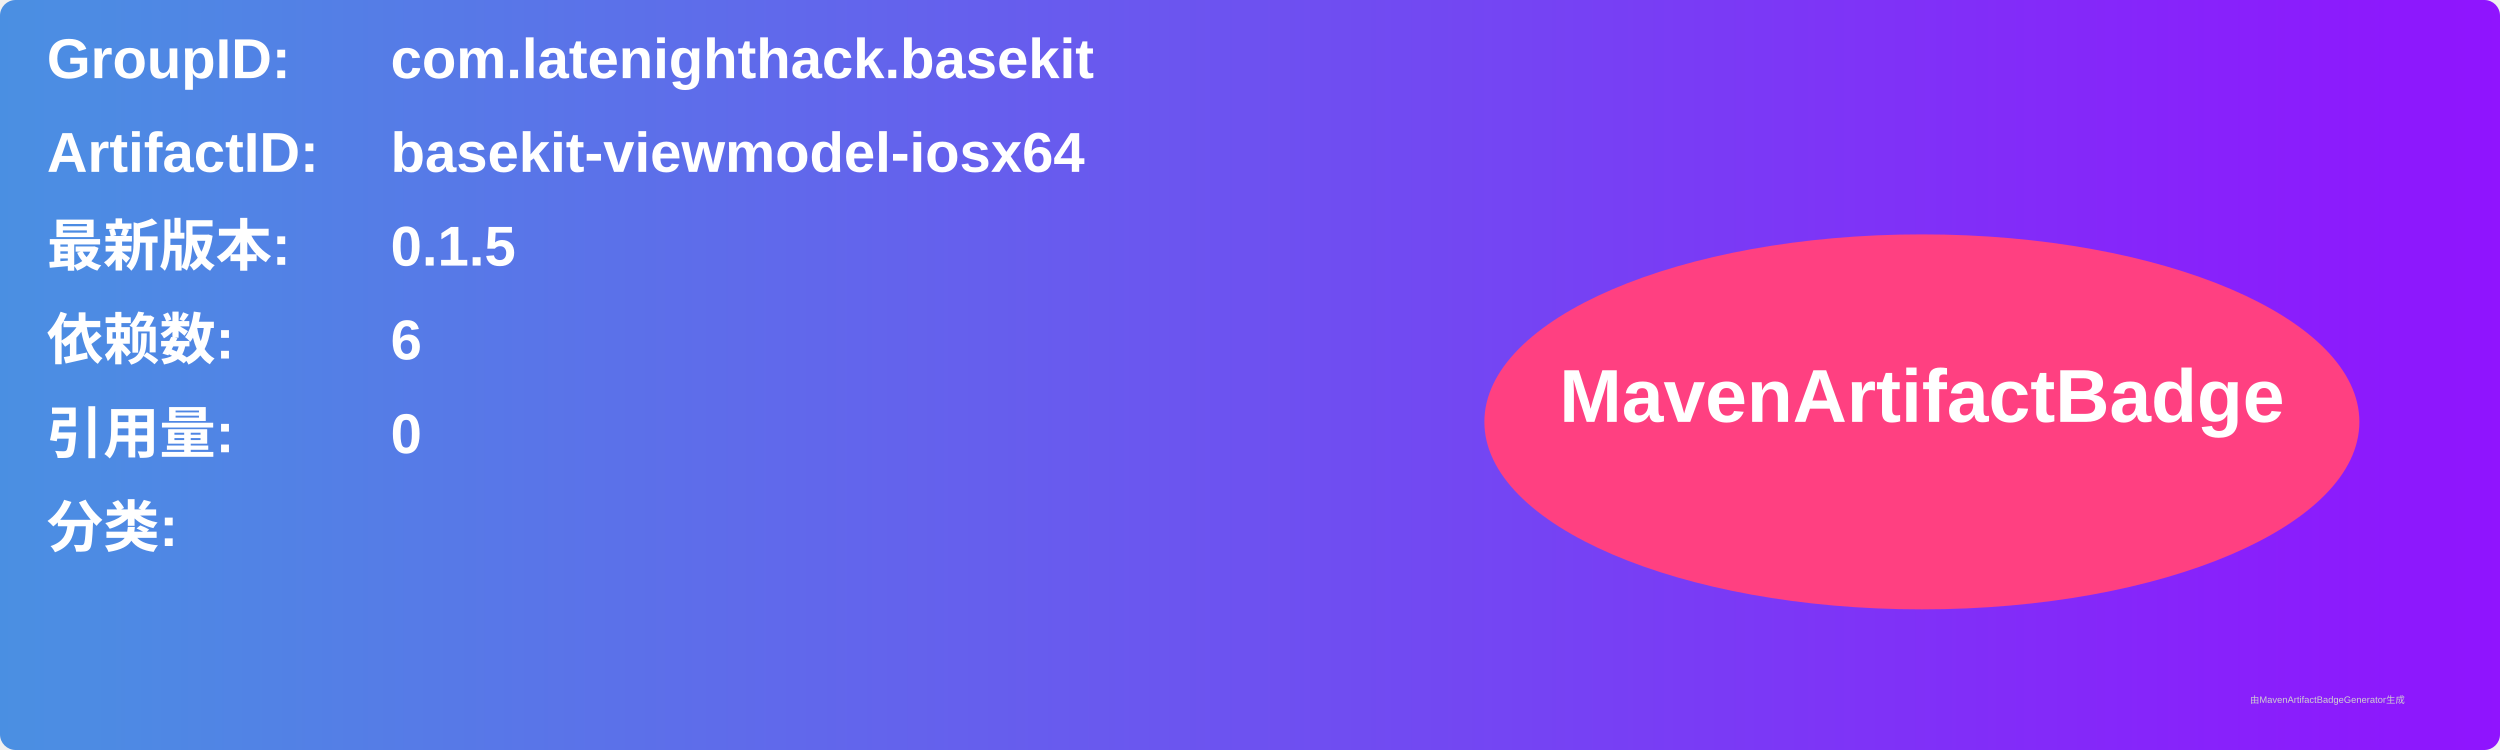
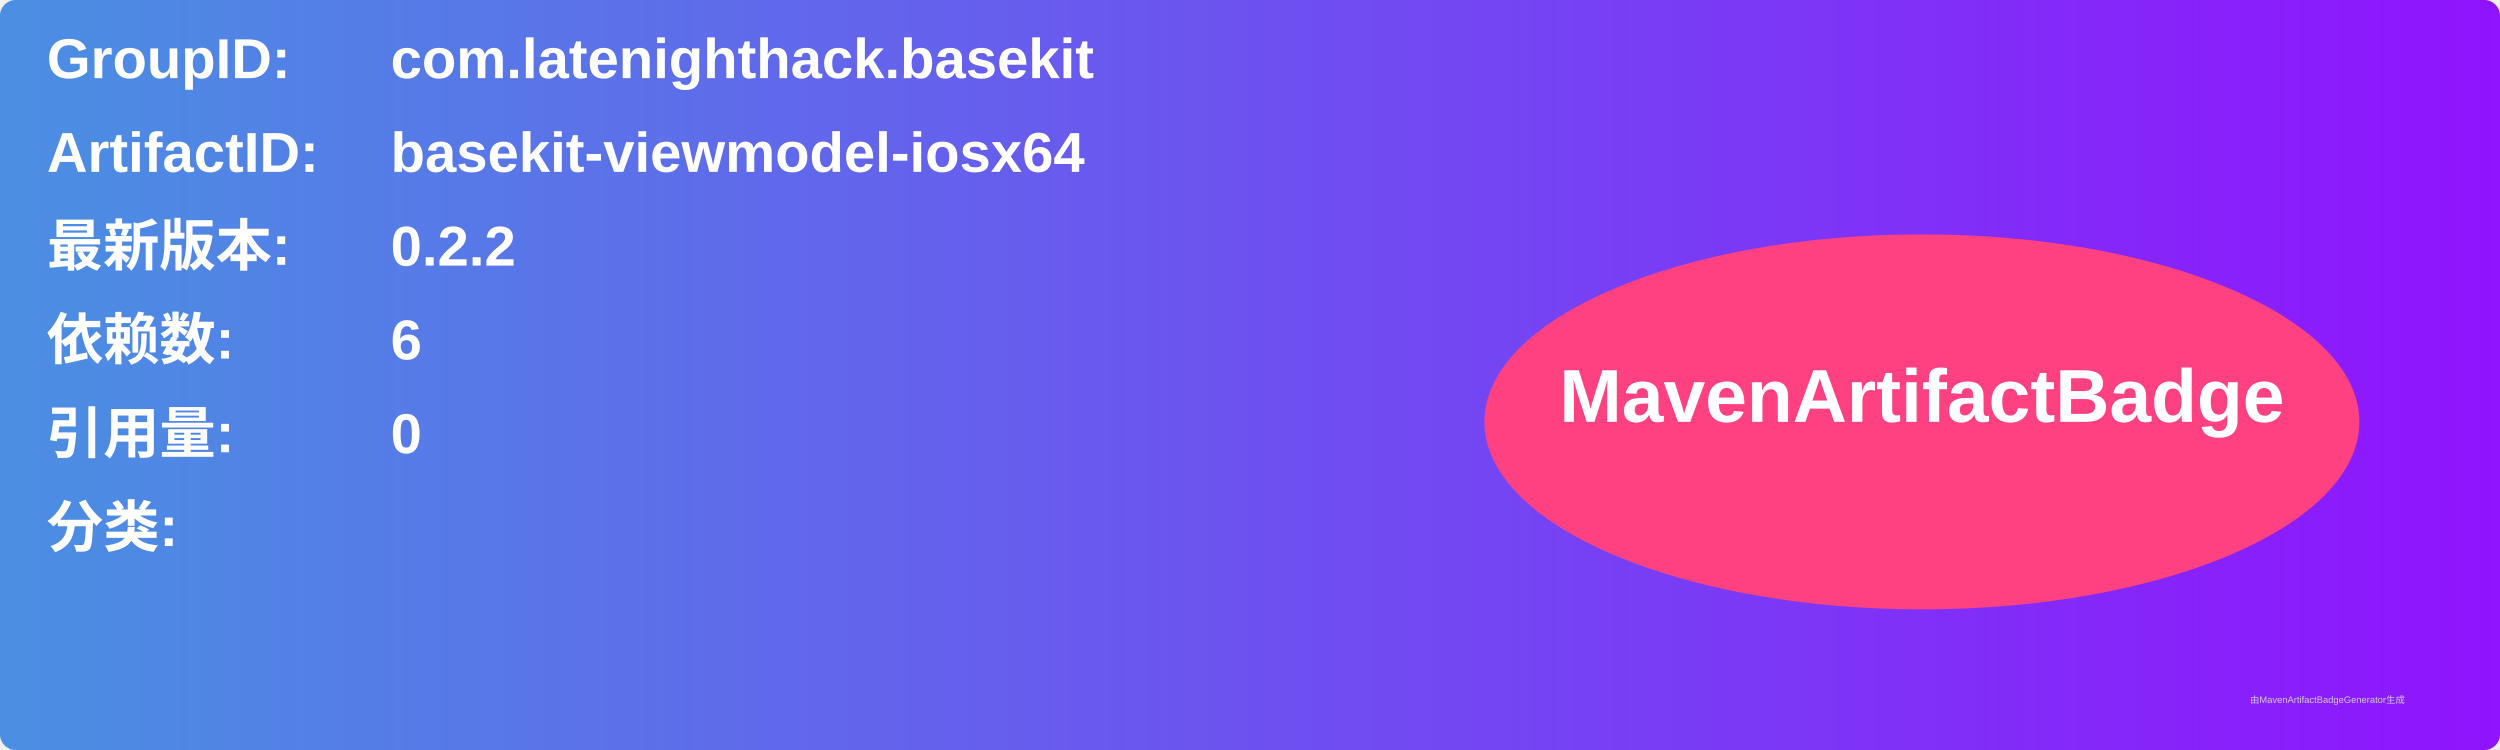
<svg xmlns="http://www.w3.org/2000/svg" width="800" height="240" viewBox="0 0 800 240">
  <linearGradient id="grad" x1="0%" y1="0%" x2="100%" y2="0%">
    <stop offset="0%" stop-color="#4a90e2" />
    <stop offset="100%" stop-color="#9013fe" />
  </linearGradient>
  <rect width="100%" height="100%" rx="5" ry="5" fill="url(#grad)" />
  <g transform="translate(15, 15)">
    <text x="0" y="10" font-family="Arial" font-size="18" fill="white" font-weight="bold" width="260">GroupID:</text>
    <text x="110" y="10" font-family="Arial" font-size="18" fill="white" font-weight="bold" width="460">com.latenighthack.basekit</text>
    <text x="0" y="40" font-family="Arial" font-size="18" fill="white" font-weight="bold" width="260">ArtifactID:</text>
    <text x="110" y="40" font-family="Arial" font-size="18" fill="white" font-weight="bold" width="460">basekit-viewmodel-iosx64</text>
    <text x="0" y="70" font-family="Arial" font-size="18" fill="white" font-weight="bold">最新版本:</text>
    <text x="110" y="70" font-family="Arial" font-size="18" fill="white" font-weight="bold">
-       <tspan font-weight="bold">0.1.5</tspan>
+       <tspan font-weight="bold">0.2.2</tspan>
    </text>
    <text x="0" y="100" font-family="Arial" font-size="18" fill="white" font-weight="bold">依赖数: </text>
    <text x="110" y="100" font-family="Arial" font-size="18" fill="white">
      <tspan font-weight="bold">6</tspan>
    </text>
    <text x="0" y="130" font-family="Arial" font-size="18" fill="white" font-weight="bold">引用量: </text>
    <text x="110" y="130" font-family="Arial" font-size="18" fill="white">
      <tspan font-weight="bold">0</tspan>
    </text>
    <text x="0" y="160" font-family="Arial" font-size="18" fill="white" font-weight="bold">分类:</text>
    <text x="10" y="190" font-family="Arial" font-size="10" fill="white">
      <tspan font-weight="bold" />
    </text>
    <ellipse cx="600" cy="120" rx="140" ry="60" fill="#ff4081" />
    <text x="600" y="120" text-anchor="middle" font-family="Arial" font-size="24" fill="white" font-weight="bold">MavenArtifactBadge</text>
  </g>
  <text x="720" y="225" font-family="Arial" font-size="3" fill="#d0d0d0">由MavenArtifactBadgeGenerator生成</text>
</svg>
